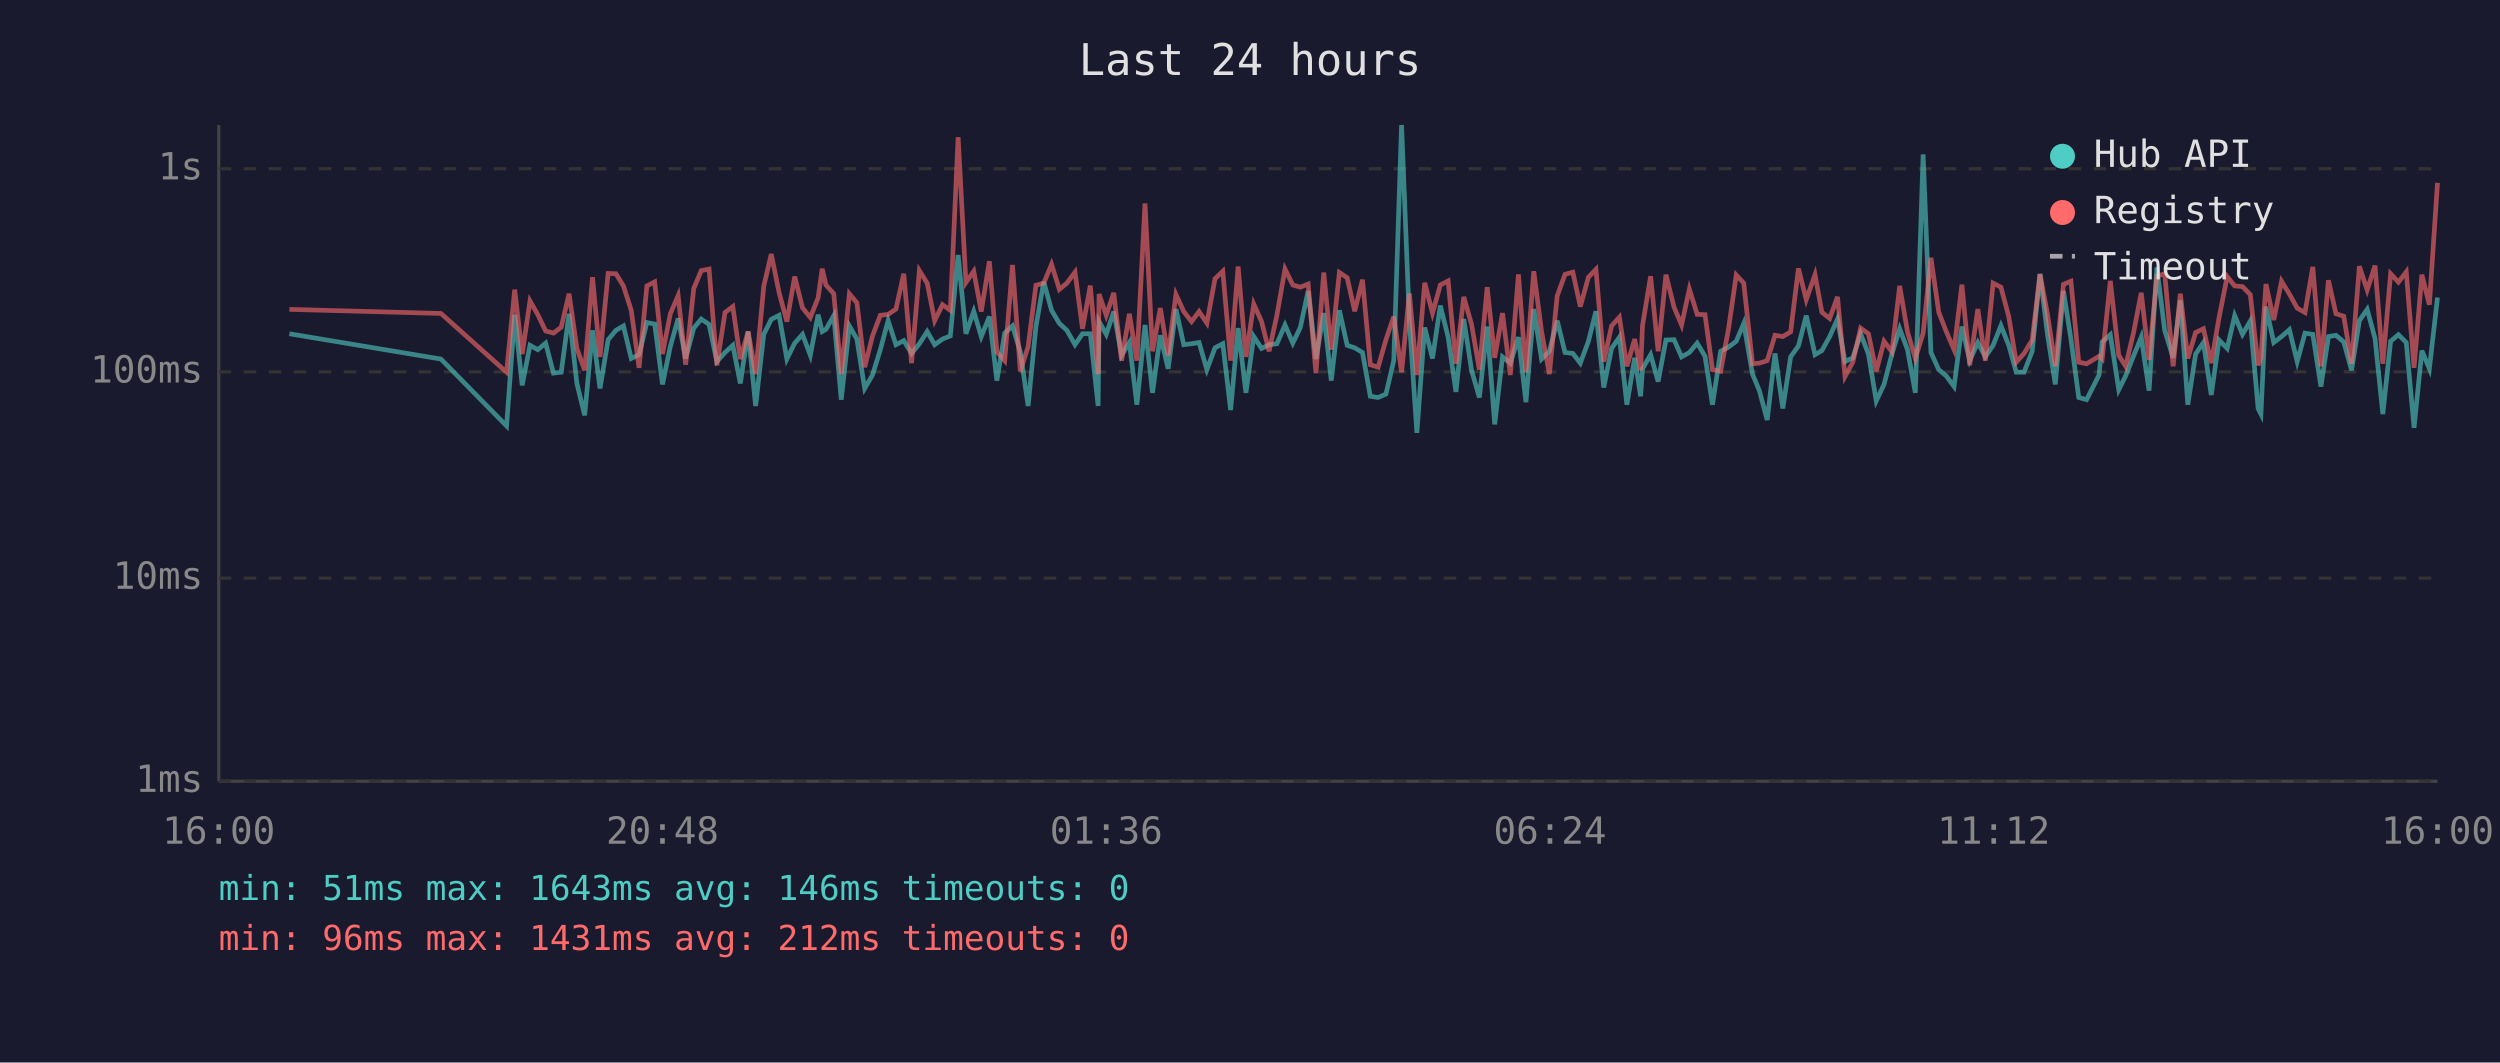
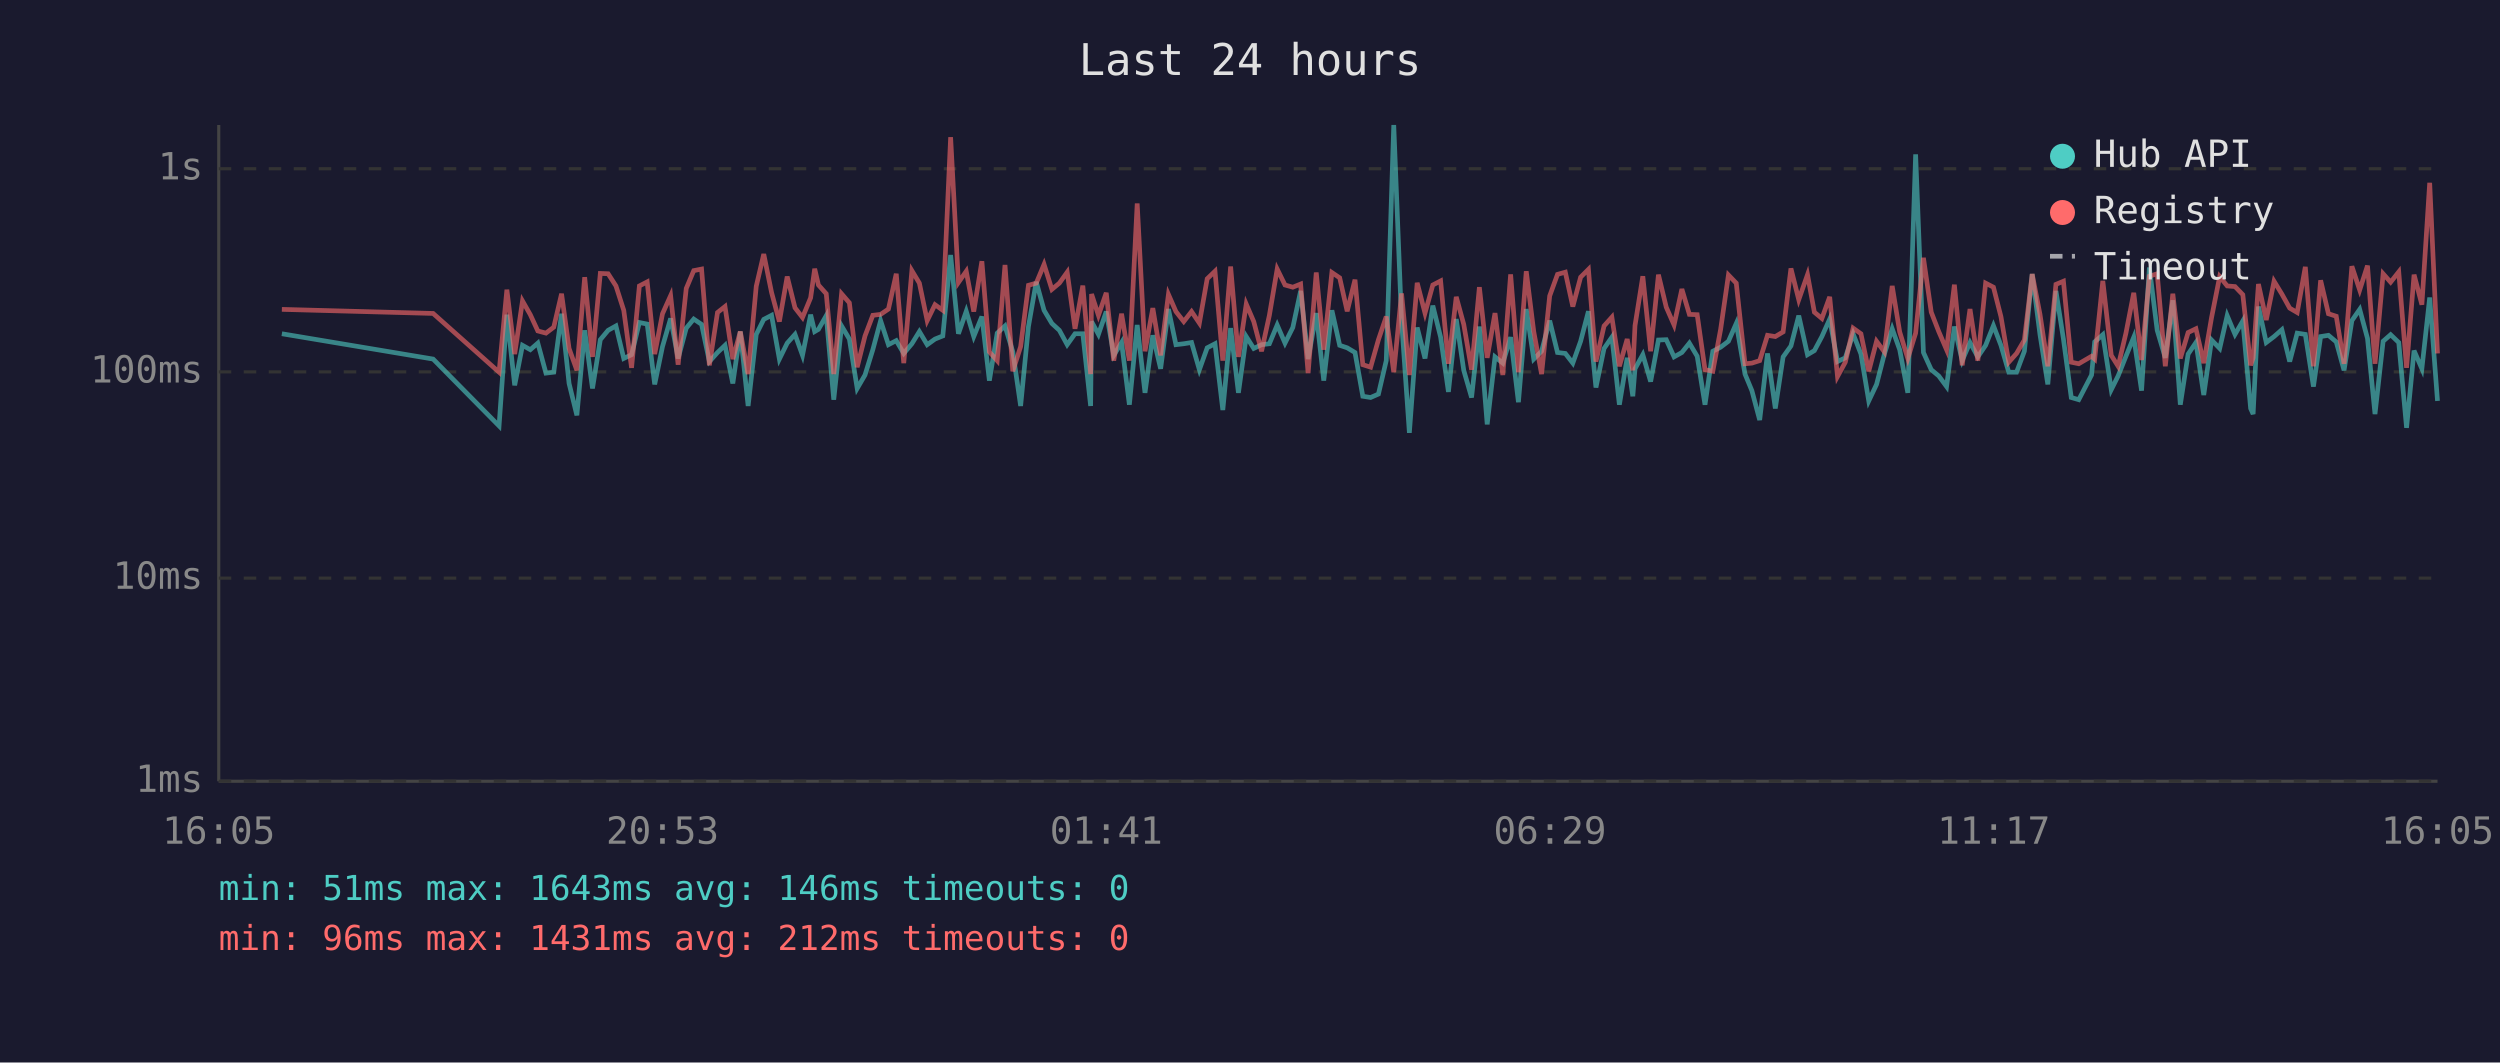
<svg xmlns="http://www.w3.org/2000/svg" viewBox="0 0 800 340" font-family="monospace" font-size="12">
  <rect width="800" height="340" fill="#1a1a2e" />
  <text x="400" y="24" fill="#e0e0e0" font-size="14" text-anchor="middle">Last 24 hours</text>
  <line x1="70" y1="40" x2="70" y2="250" stroke="#444" stroke-width="1" />
  <line x1="70" y1="250" x2="780" y2="250" stroke="#444" stroke-width="1" />
  <line x1="70" y1="250" x2="780" y2="250" stroke="#333" stroke-width="1" stroke-dasharray="4" />
  <text x="65" y="250" fill="#888" text-anchor="end" dominant-baseline="middle">1ms</text>
  <line x1="70" y1="185" x2="780" y2="185" stroke="#333" stroke-width="1" stroke-dasharray="4" />
  <text x="65" y="185" fill="#888" text-anchor="end" dominant-baseline="middle">10ms</text>
  <line x1="70" y1="119" x2="780" y2="119" stroke="#333" stroke-width="1" stroke-dasharray="4" />
  <text x="65" y="119" fill="#888" text-anchor="end" dominant-baseline="middle">100ms</text>
  <line x1="70" y1="54" x2="780" y2="54" stroke="#333" stroke-width="1" stroke-dasharray="4" />
  <text x="65" y="54" fill="#888" text-anchor="end" dominant-baseline="middle">1s</text>
-   <text x="70" y="270" fill="#888" text-anchor="middle">16:00</text>
-   <text x="212" y="270" fill="#888" text-anchor="middle">20:48</text>
-   <text x="354" y="270" fill="#888" text-anchor="middle">01:36</text>
-   <text x="496" y="270" fill="#888" text-anchor="middle">06:24</text>
-   <text x="638" y="270" fill="#888" text-anchor="middle">11:12</text>
-   <text x="780" y="270" fill="#888" text-anchor="middle">16:00</text>
-   <polyline points="92.6,106.8 141.1,114.9 162.1,136.3 164.7,100.7 167.1,123.3 169.6,110.5 172.1,111.9 174.6,109.8 177.1,119.4 179.6,119.1 182.1,100.4 184.6,122.7 187.1,132.9 189.6,105.7 192.0,124.3 194.6,108.7 197.1,105.7 199.5,104.3 202.0,114.7 204.5,113.5 207.0,103.2 209.5,103.7 212.0,123.0 214.5,110.9 217.0,101.9 219.4,114.7 222.0,105.0 224.4,102.1 226.9,103.8 229.4,115.7 232.0,112.8 234.5,110.5 236.9,122.7 239.4,106.1 241.8,129.9 244.4,107.0 246.8,102.2 249.3,100.9 251.8,114.9 254.3,109.8 256.8,107.0 259.3,113.7 261.8,100.7 263.1,106.1 264.3,105.4 266.8,101.0 269.2,127.9 271.8,104.3 274.2,108.5 276.7,124.3 279.2,120.0 281.7,111.9 284.2,102.6 286.7,110.3 289.2,109.0 291.7,113.1 294.2,110.0 296.7,106.1 299.1,110.3 301.6,108.5 304.1,107.5 306.6,81.6 309.1,106.8 311.6,99.6 314.0,107.7 316.6,101.3 319.0,121.8 321.5,106.6 324.0,104.3 326.5,112.6 329.0,129.9 331.5,104.5 334.0,90.2 336.5,99.3 339.0,103.5 341.4,105.7 344.0,110.3 346.4,106.8 348.9,106.8 351.4,129.9 351.7,102.9 354.0,107.0 356.4,99.7 358.9,113.7 361.4,109.6 363.8,129.5 366.4,104.0 368.8,125.7 371.3,107.3 373.8,118.0 376.3,98.9 378.8,110.3 381.3,110.0 383.7,109.6 386.2,118.3 388.8,111.3 391.3,110.0 393.8,131.2 396.2,105.0 398.7,125.7 401.2,107.7 403.7,111.5 406.1,110.3 408.6,110.0 411.2,104.0 413.7,109.8 416.1,104.8 418.6,93.1 421.1,114.9 423.6,100.2 426.0,121.8 428.6,99.3 431.1,110.5 433.5,111.3 436.0,112.8 438.5,126.8 441.0,127.2 443.5,126.1 446.0,115.4 448.5,40.0 451.0,102.7 453.4,138.5 455.9,104.8 458.4,114.7 460.9,97.8 463.4,107.9 465.9,125.4 468.4,102.1 470.9,118.5 473.4,127.2 475.9,104.5 478.3,135.8 480.8,114.2 483.3,116.2 485.9,107.9 488.3,128.7 490.8,98.9 493.3,114.9 495.8,112.4 498.3,102.6 500.8,112.8 503.3,113.1 505.7,116.2 508.3,109.2 510.7,99.6 513.2,124.0 515.7,111.5 518.2,107.9 520.6,129.5 523.1,114.5 525.0,126.8 525.6,118.0 528.2,113.5 530.6,122.1 533.1,108.8 535.7,108.7 538.1,114.2 540.6,112.8 543.1,109.8 545.6,114.0 548.0,129.5 550.6,112.4 553.1,111.1 555.6,109.2 558.0,103.5 560.8,119.7 563.0,125.0 565.5,134.4 568.0,113.1 570.5,130.7 573.0,114.2 575.5,110.7 578.0,101.0 580.8,113.5 583.0,112.2 585.5,107.7 588.0,102.1 590.4,115.7 592.9,114.5 595.4,106.8 597.9,113.3 600.4,128.3 602.9,123.0 605.4,113.3 607.9,105.2 610.4,111.9 612.9,125.7 615.4,49.4 617.9,112.8 620.4,118.3 622.8,120.3 625.3,123.7 627.8,104.5 630.3,115.4 632.9,109.6 635.3,114.2 637.8,110.5 640.3,104.2 642.8,110.5 645.2,119.1 647.7,119.1 650.3,112.4 652.8,87.7 655.2,107.1 657.7,123.0 660.3,93.1 662.7,108.5 665.2,127.2 667.7,127.9 671.7,120.0 672.7,109.4 675.3,107.1 678.0,124.7 680.2,120.3 682.7,114.0 685.2,107.9 687.7,125.0 690.2,85.6 692.7,105.7 695.4,114.5 697.7,96.1 700.1,129.5 702.6,113.3 705.1,109.6 707.6,126.4 710.1,108.8 712.7,111.5 715.1,101.0 717.6,107.0 720.1,102.7 722.6,130.7 723.5,132.5 725.1,98.1 727.6,109.6 730.1,107.7 732.6,105.5 735.1,115.7 737.6,106.6 740.1,107.0 742.7,123.7 745.1,107.7 747.5,107.3 750.0,109.4 752.5,118.5 755.0,102.6 757.5,99.0 760.0,108.3 762.5,132.5 765.0,109.2 767.5,107.1 770.0,109.6 772.5,136.9 775.0,112.2 777.4,118.0 780.0,95.2" fill="none" stroke="#4ecdc4" stroke-width="1.5" opacity="0.6" />
-   <polyline points="92.6,99.0 141.1,100.3 162.1,119.1 164.7,92.7 167.1,113.3 169.6,96.3 172.1,100.7 174.6,105.9 177.1,106.6 179.6,104.7 182.1,94.0 184.6,111.5 187.1,118.5 189.6,88.7 192.0,114.2 194.6,87.5 197.1,87.6 199.5,91.5 202.0,99.3 204.5,117.7 207.0,91.5 209.5,90.2 212.0,113.3 214.5,100.4 217.0,94.6 219.4,116.7 222.0,92.3 224.4,86.6 226.9,86.1 229.4,116.9 232.0,100.0 234.5,98.1 236.9,114.9 239.4,106.1 241.8,119.7 244.4,91.6 246.8,81.3 249.3,93.6 251.8,102.9 254.3,88.5 256.8,98.5 259.3,101.6 261.8,95.3 263.1,86.0 264.3,91.2 266.8,94.0 269.2,119.7 271.8,94.0 274.2,96.9 276.7,117.5 279.2,107.5 281.7,100.9 284.2,100.6 286.7,98.9 289.2,87.6 291.7,116.2 294.2,86.6 296.7,90.6 299.1,102.6 301.6,97.5 304.1,99.3 306.6,43.9 309.1,90.4 311.6,86.8 314.0,99.7 316.6,83.6 319.0,112.6 321.5,115.4 324.0,84.8 326.5,118.8 329.0,110.9 331.5,91.3 334.0,90.6 336.5,84.6 339.0,92.6 341.4,90.6 344.0,87.1 346.4,105.2 348.9,91.4 351.4,119.7 351.7,94.1 354.0,100.9 356.4,93.7 358.9,115.4 361.4,100.4 363.8,115.4 366.4,65.1 368.8,112.4 371.3,98.6 373.8,113.7 376.3,94.2 378.8,99.7 381.3,102.9 383.7,99.7 386.2,103.4 388.8,89.2 391.3,86.8 393.8,115.4 396.2,85.3 398.7,114.2 401.2,97.3 403.7,102.9 406.1,112.4 408.6,100.9 411.2,86.1 413.7,91.2 416.1,91.9 418.6,90.9 421.1,119.4 423.6,87.2 426.0,111.9 428.6,87.2 431.1,88.9 433.5,99.6 436.0,89.5 438.5,116.7 441.0,117.5 443.5,108.7 446.0,101.3 448.5,119.1 451.0,93.9 453.4,120.0 455.9,90.5 458.4,100.2 460.9,91.2 463.4,89.9 465.9,116.4 468.4,95.0 470.9,103.8 473.4,118.3 475.9,91.9 478.3,114.5 480.8,100.2 483.3,120.0 485.9,87.8 488.3,119.1 490.8,86.8 493.3,106.1 495.8,119.7 498.3,94.7 500.8,87.8 503.3,87.1 505.7,98.1 508.3,88.7 510.7,86.2 513.2,115.7 515.7,104.3 518.2,101.5 520.6,117.2 523.1,108.5 525.0,118.5 525.6,104.2 528.2,88.4 530.6,112.4 533.1,87.9 535.7,98.3 538.1,104.0 540.6,92.5 543.1,100.6 545.6,100.7 548.0,118.3 550.6,118.8 553.1,105.4 555.6,88.0 558.0,90.6 560.8,116.4 563.0,116.2 565.5,115.4 568.0,107.3 570.5,107.7 573.0,106.2 575.5,85.9 578.0,95.9 580.8,87.9 583.0,99.9 585.5,101.9 588.0,95.0 590.4,120.5 592.9,115.9 595.4,105.0 597.9,106.8 600.4,118.8 602.9,109.2 605.4,112.6 607.9,91.5 610.4,106.2 612.9,114.7 615.4,106.6 617.9,82.5 620.4,99.9 622.8,106.1 625.3,111.9 627.8,91.1 630.3,116.9 632.9,98.9 635.3,115.4 637.8,90.6 640.3,91.9 642.8,101.3 645.2,115.9 647.7,113.1 650.3,108.8 652.8,87.7 655.2,100.6 657.7,117.2 660.3,91.0 662.7,90.0 665.2,115.9 667.7,116.4 671.7,114.0 672.7,114.9 675.3,89.9 678.0,113.7 680.2,117.2 682.7,106.6 685.2,93.7 687.7,115.2 690.2,88.4 692.7,87.6 695.4,117.2 697.7,94.0 700.1,114.7 702.6,106.4 705.1,105.2 707.6,116.2 710.1,101.6 712.7,88.5 715.1,91.5 717.6,91.7 720.1,94.3 722.6,116.9 723.5,114.5 725.1,90.9 727.6,102.4 730.1,90.0 732.6,94.1 735.1,98.6 737.6,100.0 740.1,85.4 742.7,117.2 745.1,89.7 747.5,100.4 750.0,101.2 752.5,116.4 755.0,85.2 757.5,92.8 760.0,85.0 762.5,116.4 765.0,87.6 767.5,90.3 770.0,87.0 772.5,117.7 775.0,87.9 777.4,97.5 780.0,58.5" fill="none" stroke="#ff6b6b" stroke-width="1.5" opacity="0.6" />
+   <text x="70" y="270" fill="#888" text-anchor="middle">16:05</text>
+   <text x="212" y="270" fill="#888" text-anchor="middle">20:53</text>
+   <text x="354" y="270" fill="#888" text-anchor="middle">01:41</text>
+   <text x="496" y="270" fill="#888" text-anchor="middle">06:29</text>
+   <text x="638" y="270" fill="#888" text-anchor="middle">11:17</text>
+   <text x="780" y="270" fill="#888" text-anchor="middle">16:05</text>
+   <polyline points="90.2,106.8 138.6,114.9 159.7,136.3 162.2,100.7 164.7,123.3 167.2,110.5 169.7,111.9 172.1,109.8 174.7,119.4 177.2,119.1 179.7,100.4 182.1,122.7 184.6,132.9 187.1,105.7 189.6,124.3 192.1,108.7 194.6,105.7 197.1,104.3 199.6,114.7 202.1,113.5 204.6,103.2 207.1,103.7 209.5,123.0 212.0,110.9 214.6,101.9 217.0,114.7 219.6,105.0 222.0,102.1 224.5,103.8 227.0,115.7 229.6,112.8 232.0,110.5 234.5,122.7 236.9,106.1 239.4,129.9 242.0,107.0 244.4,102.2 246.9,100.9 249.4,114.9 251.9,109.8 254.4,107.0 256.8,113.7 259.4,100.7 260.7,106.1 261.9,105.4 264.4,101.0 266.8,127.9 269.3,104.3 271.8,108.5 274.3,124.3 276.8,120.0 279.3,111.9 281.8,102.6 284.3,110.3 286.8,109.0 289.2,113.1 291.8,110.0 294.2,106.1 296.7,110.3 299.2,108.5 301.7,107.5 304.2,81.6 306.7,106.8 309.2,99.6 311.6,107.7 314.2,101.3 316.6,121.8 319.1,106.6 321.6,104.3 324.1,112.6 326.6,129.9 329.1,104.5 331.6,90.2 334.1,99.3 336.6,103.5 339.0,105.7 341.5,110.3 344.0,106.8 346.5,106.8 349.0,129.9 349.3,102.9 351.5,107.0 354.0,99.7 356.4,113.7 358.9,109.6 361.4,129.5 363.9,104.0 366.4,125.7 368.9,107.3 371.4,118.0 373.9,98.9 376.3,110.3 378.8,110.0 381.3,109.6 383.8,118.3 386.3,111.3 388.8,110.0 391.3,131.2 393.8,105.0 396.3,125.7 398.8,107.7 401.2,111.5 403.7,110.3 406.2,110.0 408.7,104.0 411.2,109.8 413.7,104.8 416.2,93.1 418.6,114.9 421.2,100.2 423.6,121.8 426.2,99.3 428.7,110.5 431.1,111.3 433.6,112.8 436.1,126.8 438.6,127.2 441.1,126.1 443.6,115.4 446.0,40.0 448.5,102.7 451.0,138.5 453.5,104.8 456.0,114.7 458.5,97.8 461.0,107.9 463.5,125.4 466.0,102.1 468.4,118.5 470.9,127.2 473.4,104.5 475.9,135.8 478.4,114.2 480.9,116.2 483.4,107.9 485.9,128.7 488.4,98.9 490.8,114.9 493.3,112.4 495.9,102.6 498.4,112.8 500.9,113.1 503.3,116.2 505.8,109.2 508.3,99.6 510.7,124.0 513.3,111.5 515.8,107.9 518.2,129.5 520.7,114.5 522.5,126.8 523.2,118.0 525.7,113.5 528.2,122.1 530.7,108.8 533.2,108.7 535.7,114.2 538.2,112.8 540.6,109.8 543.1,114.0 545.6,129.5 548.1,112.4 550.6,111.1 553.1,109.2 555.6,103.5 558.4,119.7 560.6,125.0 563.1,134.4 565.6,113.1 568.1,130.7 570.6,114.2 573.1,110.7 575.6,101.0 578.4,113.5 580.6,112.2 583.0,107.7 585.5,102.1 588.0,115.7 590.5,114.5 593.0,106.8 595.5,113.3 598.0,128.3 600.5,123.0 603.0,113.3 605.5,105.2 607.9,111.9 610.5,125.7 613.0,49.4 615.5,112.8 618.0,118.3 620.4,120.3 622.9,123.7 625.4,104.5 627.9,115.4 630.4,109.6 632.9,114.2 635.4,110.5 637.9,104.2 640.3,110.5 642.8,119.1 645.3,119.1 647.8,112.4 650.3,87.7 652.8,107.1 655.3,123.0 657.9,93.1 660.3,108.5 662.8,127.2 665.2,127.9 669.3,120.0 670.3,109.4 672.9,107.1 675.6,124.7 677.8,120.3 680.3,114.0 682.8,107.9 685.3,125.0 687.8,85.6 690.3,105.7 692.9,114.5 695.3,96.1 697.7,129.5 700.2,113.3 702.7,109.6 705.2,126.4 707.7,108.8 710.3,111.5 712.7,101.0 715.2,107.0 717.7,102.7 720.2,130.7 721.0,132.5 722.7,98.1 725.2,109.6 727.7,107.7 730.2,105.5 732.7,115.7 735.1,106.6 737.7,107.0 740.3,123.7 742.6,107.7 745.1,107.3 747.6,109.4 750.1,118.5 752.6,102.6 755.1,99.0 757.6,108.3 760.0,132.5 762.6,109.2 765.0,107.1 767.6,109.6 770.1,136.9 772.5,112.2 775.0,118.0 777.5,95.2 780.0,128.3" fill="none" stroke="#4ecdc4" stroke-width="1.5" opacity="0.6" />
+   <polyline points="90.2,99.0 138.6,100.3 159.7,119.1 162.2,92.7 164.7,113.3 167.2,96.3 169.7,100.7 172.1,105.9 174.7,106.6 177.2,104.7 179.7,94.0 182.1,111.5 184.6,118.5 187.1,88.7 189.6,114.2 192.1,87.5 194.6,87.6 197.1,91.5 199.6,99.3 202.1,117.7 204.6,91.5 207.1,90.2 209.5,113.3 212.0,100.4 214.6,94.6 217.0,116.7 219.6,92.3 222.0,86.6 224.5,86.1 227.0,116.9 229.6,100.0 232.0,98.1 234.5,114.9 236.9,106.1 239.4,119.7 242.0,91.6 244.4,81.3 246.9,93.6 249.4,102.9 251.9,88.5 254.4,98.5 256.8,101.6 259.4,95.3 260.7,86.0 261.9,91.2 264.4,94.0 266.8,119.7 269.3,94.0 271.8,96.9 274.3,117.5 276.8,107.5 279.3,100.9 281.8,100.6 284.3,98.9 286.8,87.6 289.2,116.2 291.8,86.6 294.2,90.6 296.7,102.6 299.2,97.5 301.7,99.3 304.2,43.9 306.7,90.4 309.2,86.8 311.6,99.7 314.2,83.6 316.6,112.6 319.1,115.4 321.6,84.8 324.1,118.8 326.6,110.9 329.1,91.3 331.6,90.6 334.1,84.6 336.6,92.6 339.0,90.6 341.5,87.1 344.0,105.2 346.5,91.4 349.0,119.7 349.3,94.1 351.5,100.9 354.0,93.7 356.4,115.4 358.9,100.4 361.4,115.4 363.9,65.1 366.4,112.4 368.9,98.6 371.4,113.7 373.9,94.2 376.3,99.7 378.8,102.9 381.3,99.7 383.8,103.4 386.3,89.2 388.8,86.8 391.3,115.4 393.8,85.3 396.3,114.2 398.8,97.3 401.2,102.9 403.7,112.4 406.2,100.9 408.7,86.1 411.2,91.2 413.7,91.9 416.2,90.9 418.6,119.4 421.2,87.2 423.6,111.9 426.2,87.2 428.7,88.9 431.1,99.6 433.6,89.5 436.1,116.7 438.6,117.5 441.1,108.7 443.6,101.3 446.0,119.1 448.5,93.9 451.0,120.0 453.5,90.5 456.0,100.2 458.5,91.2 461.0,89.9 463.5,116.4 466.0,95.0 468.4,103.8 470.9,118.3 473.4,91.9 475.9,114.5 478.4,100.2 480.9,120.0 483.4,87.8 485.9,119.1 488.4,86.8 490.8,106.1 493.3,119.7 495.9,94.7 498.4,87.8 500.9,87.1 503.3,98.1 505.8,88.7 508.3,86.2 510.7,115.7 513.3,104.3 515.8,101.5 518.2,117.2 520.7,108.5 522.5,118.5 523.2,104.2 525.7,88.4 528.2,112.4 530.7,87.9 533.2,98.3 535.7,104.0 538.2,92.5 540.6,100.6 543.1,100.7 545.6,118.3 548.1,118.8 550.6,105.4 553.1,88.0 555.6,90.6 558.4,116.4 560.6,116.2 563.1,115.4 565.6,107.3 568.1,107.7 570.6,106.2 573.1,85.9 575.6,95.9 578.4,87.9 580.6,99.9 583.0,101.9 585.5,95.0 588.0,120.5 590.5,115.9 593.0,105.0 595.5,106.8 598.0,118.8 600.5,109.2 603.0,112.6 605.5,91.5 607.9,106.2 610.5,114.7 613.0,106.6 615.5,82.5 618.0,99.9 620.4,106.1 622.9,111.9 625.4,91.1 627.9,116.9 630.4,98.9 632.9,115.4 635.4,90.6 637.9,91.9 640.3,101.3 642.8,115.9 645.3,113.1 647.8,108.8 650.3,87.7 652.8,100.6 655.3,117.2 657.9,91.0 660.3,90.0 662.8,115.9 665.2,116.4 669.3,114.0 670.3,114.9 672.9,89.9 675.6,113.7 677.8,117.2 680.3,106.6 682.8,93.7 685.3,115.2 687.8,88.4 690.3,87.6 692.9,117.2 695.3,94.0 697.7,114.7 700.2,106.4 702.7,105.2 705.2,116.2 707.7,101.6 710.3,88.5 712.7,91.5 715.2,91.7 717.7,94.3 720.2,116.9 721.0,114.5 722.7,90.9 725.2,102.4 727.7,90.0 730.2,94.1 732.7,98.6 735.1,100.0 737.7,85.4 740.3,117.2 742.6,89.7 745.1,100.4 747.6,101.2 750.1,116.4 752.6,85.2 755.1,92.8 757.6,85.0 760.0,116.4 762.6,87.6 765.0,90.3 767.6,87.0 770.1,117.7 772.5,87.9 775.0,97.5 777.5,58.5 780.0,113.1" fill="none" stroke="#ff6b6b" stroke-width="1.5" opacity="0.6" />
  <circle cx="660" cy="50" r="4" fill="#4ecdc4" />
  <text x="670" y="50" fill="#e0e0e0" dominant-baseline="middle">Hub API</text>
  <circle cx="660" cy="68" r="4" fill="#ff6b6b" />
  <text x="670" y="68" fill="#e0e0e0" dominant-baseline="middle">Registry</text>
  <line x1="656" y1="82" x2="664" y2="82" stroke="#e0e0e0" stroke-width="1.5" stroke-dasharray="4,3" opacity="0.7" />
  <text x="670" y="86" fill="#e0e0e0" dominant-baseline="middle">Timeout</text>
  <text x="70" y="288" fill="#4ecdc4" font-size="11">min: 51ms  max: 1643ms  avg: 146ms  timeouts: 0</text>
  <text x="70" y="304" fill="#ff6b6b" font-size="11">min: 96ms  max: 1431ms  avg: 212ms  timeouts: 0</text>
</svg>
